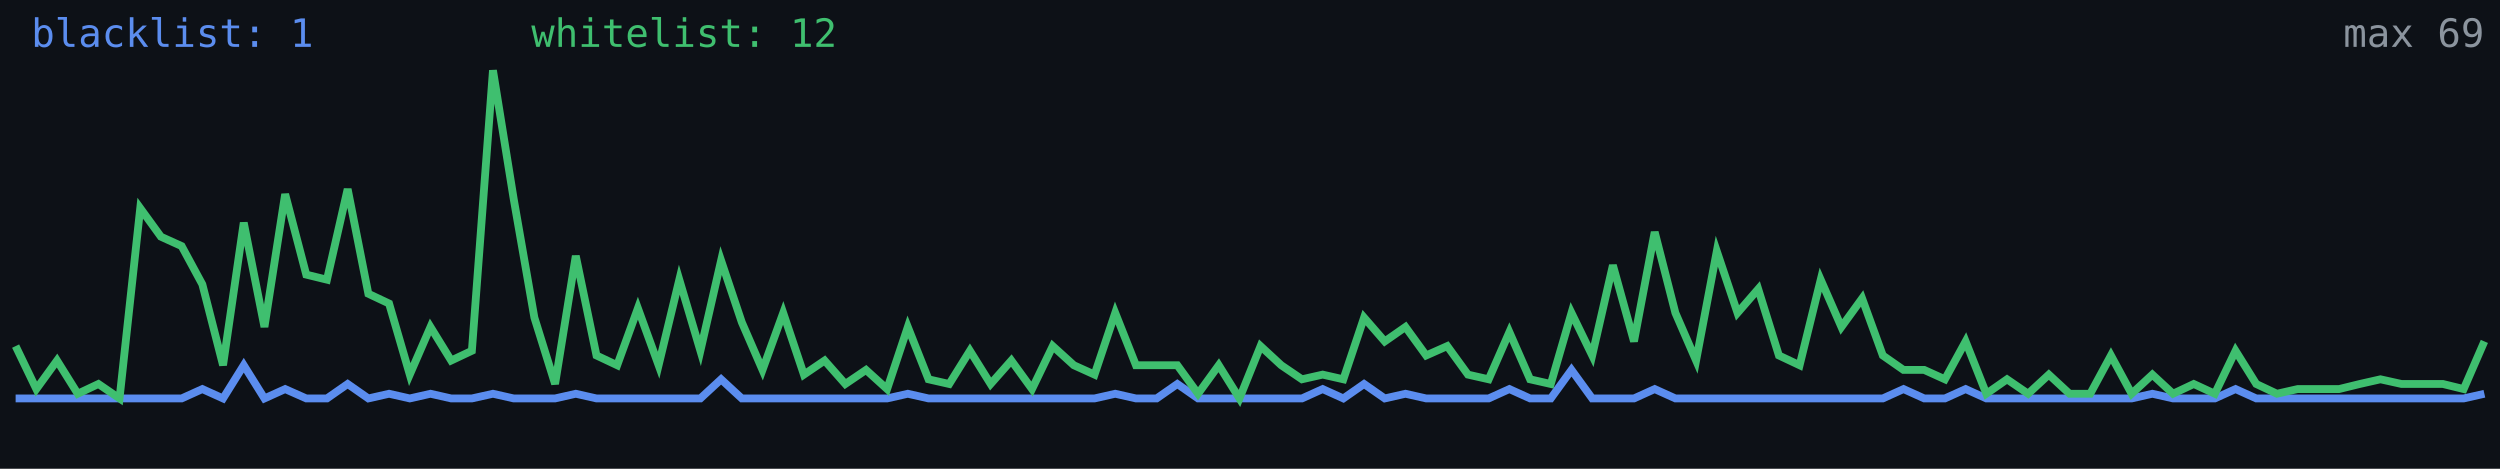
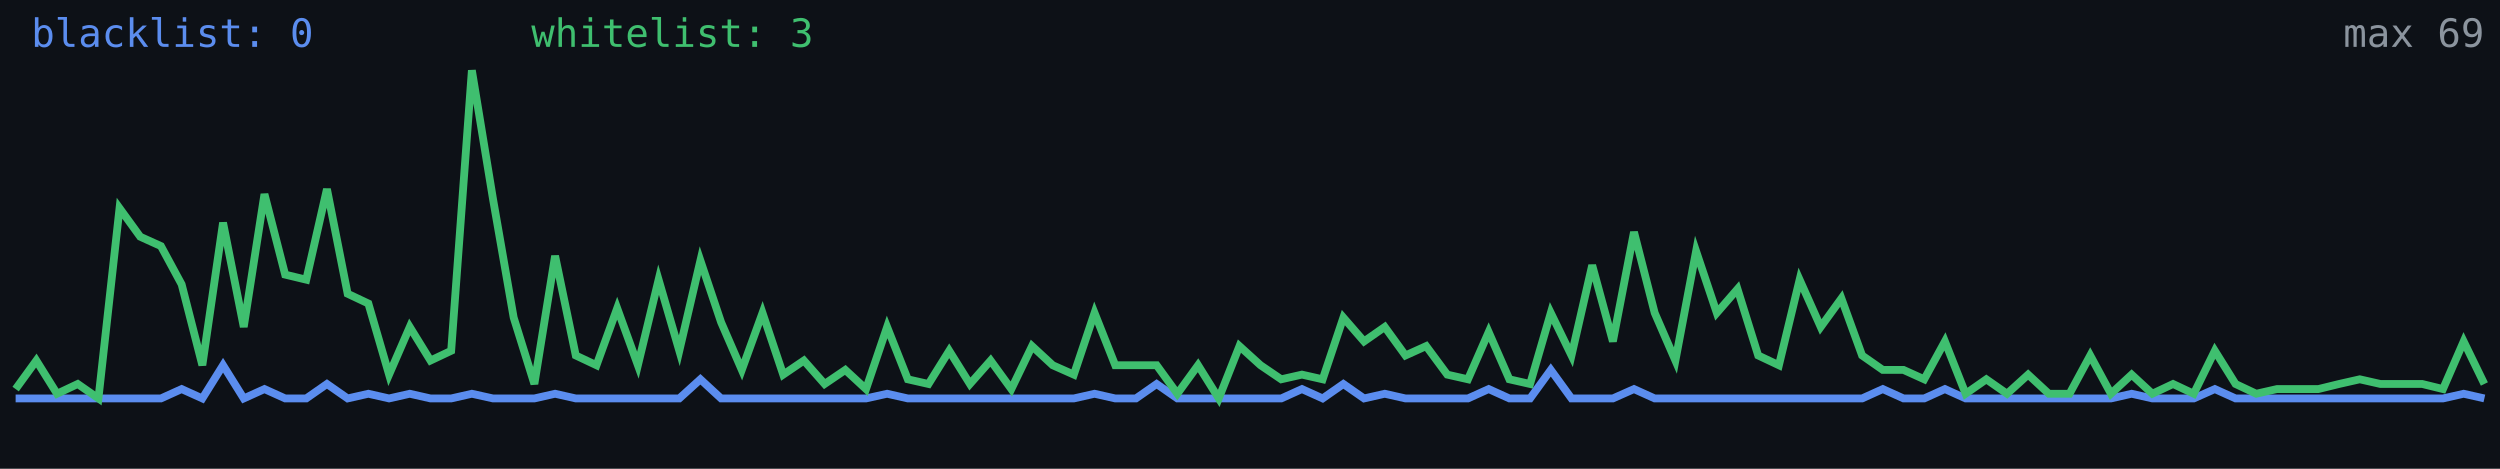
<svg xmlns="http://www.w3.org/2000/svg" width="640" height="120" viewBox="0 0 640 120" role="img" aria-label="Alive configs trend">
  <rect width="640" height="120" fill="#0d1117" />
-   <polyline fill="none" stroke="#5b8def" stroke-width="2" points="4.0,102.0 9.3,102.0 14.6,102.0 19.9,102.0 25.2,102.0 30.6,102.0 35.9,102.0 41.2,102.0 46.5,102.0 51.8,99.6 57.1,102.0 62.4,93.5 67.7,102.0 73.0,99.6 78.4,102.0 83.7,102.0 89.0,98.3 94.3,102.0 99.6,100.8 104.9,102.0 110.2,100.8 115.5,102.0 120.8,102.0 126.2,100.8 131.5,102.0 136.8,102.0 142.1,102.0 147.4,100.8 152.7,102.0 158.0,102.0 163.3,102.0 168.6,102.0 173.9,102.0 179.3,102.0 184.6,97.1 189.9,102.0 195.2,102.0 200.5,102.0 205.8,102.0 211.1,102.0 216.4,102.0 221.7,102.0 227.1,102.0 232.4,100.8 237.7,102.0 243.0,102.0 248.3,102.0 253.6,102.0 258.9,102.0 264.2,102.0 269.5,102.0 274.9,102.0 280.2,102.0 285.5,100.8 290.8,102.0 296.1,102.0 301.4,98.3 306.7,102.0 312.0,102.0 317.3,102.0 322.7,102.0 328.0,102.0 333.3,102.0 338.6,99.6 343.9,102.0 349.2,98.3 354.5,102.0 359.8,100.8 365.1,102.0 370.5,102.0 375.8,102.0 381.1,102.0 386.4,99.6 391.7,102.0 397.0,102.0 402.3,94.7 407.6,102.0 412.9,102.0 418.3,102.0 423.6,99.6 428.9,102.0 434.2,102.0 439.5,102.0 444.8,102.0 450.1,102.0 455.4,102.0 460.7,102.0 466.1,102.0 471.4,102.0 476.7,102.0 482.0,102.0 487.3,99.6 492.6,102.0 497.9,102.0 503.2,99.6 508.5,102.0 513.8,102.0 519.2,102.0 524.5,102.0 529.8,102.0 535.1,102.0 540.4,102.0 545.7,102.0 551.0,100.8 556.3,102.0 561.6,102.0 567.0,102.0 572.3,99.6 577.6,102.0 582.9,102.0 588.2,102.0 593.5,102.0 598.8,102.0 604.1,102.0 609.4,102.0 614.8,102.0 620.1,102.0 625.4,102.0 630.7,102.0 636.0,100.8" />
-   <polyline fill="none" stroke="#3fbf6f" stroke-width="2" points="4.0,88.6 9.3,99.6 14.6,92.3 19.9,100.8 25.2,98.3 30.6,102.0 35.9,53.3 41.2,60.6 46.5,63.0 51.8,72.8 57.1,93.5 62.4,57.0 67.7,83.7 73.0,49.7 78.4,70.3 83.7,71.6 89.0,48.4 94.3,75.2 99.6,77.7 104.9,95.9 110.2,83.7 115.5,92.3 120.8,89.8 126.2,18.0 131.5,50.9 136.8,81.3 142.1,98.3 147.4,65.5 152.7,91.0 158.0,93.5 163.3,78.9 168.6,93.5 173.9,71.6 179.3,89.8 184.6,66.7 189.9,82.5 195.2,94.7 200.5,80.1 205.8,95.9 211.1,92.3 216.4,98.3 221.7,94.7 227.1,99.6 232.4,83.7 237.7,97.1 243.0,98.3 248.3,89.8 253.6,98.3 258.9,92.3 264.2,99.6 269.5,88.6 274.9,93.5 280.2,95.9 285.5,80.1 290.8,93.5 296.1,93.5 301.4,93.5 306.7,100.8 312.0,93.5 317.3,102.0 322.7,88.6 328.0,93.5 333.3,97.1 338.6,95.9 343.9,97.1 349.2,81.3 354.5,87.4 359.8,83.7 365.1,91.0 370.5,88.6 375.8,95.9 381.1,97.1 386.4,85.0 391.7,97.1 397.0,98.3 402.3,80.1 407.6,91.0 412.9,67.9 418.3,87.4 423.6,59.4 428.9,80.1 434.2,92.3 439.5,64.3 444.8,80.1 450.1,74.0 455.4,91.0 460.7,93.5 466.1,71.6 471.4,83.7 476.7,76.4 482.0,91.0 487.3,94.7 492.6,94.7 497.9,97.1 503.2,87.4 508.5,100.8 513.8,97.1 519.2,100.8 524.5,95.9 529.8,100.8 535.1,100.8 540.4,91.0 545.7,100.8 551.0,95.9 556.3,100.8 561.6,98.3 567.0,100.8 572.3,89.8 577.6,98.3 582.9,100.8 588.2,99.6 593.5,99.6 598.8,99.6 604.1,98.3 609.4,97.1 614.8,98.3 620.1,98.3 625.4,98.3 630.7,99.6 636.0,87.4" />
-   <text x="8" y="12" fill="#5b8def" font-size="10" font-family="monospace">blacklist: 1</text>
-   <text x="136" y="12" fill="#3fbf6f" font-size="10" font-family="monospace">whitelist: 12</text>
+   <polyline fill="none" stroke="#5b8def" stroke-width="2" points="4.0,102.0 9.3,102.0 14.6,102.0 19.9,102.0 25.2,102.0 30.6,102.0 35.9,102.0 41.2,102.0 46.5,99.6 51.8,102.0 57.1,93.5 62.4,102.0 67.7,99.6 73.0,102.0 78.4,102.0 83.7,98.3 89.0,102.0 94.3,100.8 99.6,102.0 104.9,100.8 110.2,102.0 115.5,102.0 120.8,100.8 126.2,102.0 131.5,102.0 136.8,102.0 142.1,100.8 147.4,102.0 152.7,102.0 158.0,102.0 163.3,102.0 168.6,102.0 173.9,102.0 179.3,97.1 184.6,102.0 189.9,102.0 195.2,102.0 200.5,102.0 205.8,102.0 211.1,102.0 216.4,102.0 221.7,102.0 227.1,100.8 232.4,102.0 237.7,102.0 243.0,102.0 248.3,102.0 253.6,102.0 258.9,102.0 264.2,102.0 269.5,102.0 274.9,102.0 280.2,100.8 285.5,102.0 290.8,102.0 296.1,98.3 301.4,102.0 306.7,102.0 312.0,102.0 317.3,102.0 322.7,102.0 328.0,102.0 333.3,99.6 338.6,102.0 343.9,98.3 349.2,102.0 354.5,100.8 359.8,102.0 365.1,102.0 370.5,102.0 375.8,102.0 381.1,99.6 386.4,102.0 391.7,102.0 397.0,94.7 402.3,102.0 407.6,102.0 412.9,102.0 418.3,99.6 423.6,102.0 428.9,102.0 434.2,102.0 439.5,102.0 444.8,102.0 450.1,102.0 455.4,102.0 460.7,102.0 466.1,102.0 471.4,102.0 476.7,102.0 482.0,99.6 487.3,102.0 492.6,102.0 497.9,99.6 503.2,102.0 508.5,102.0 513.8,102.0 519.2,102.0 524.5,102.0 529.8,102.0 535.1,102.0 540.4,102.0 545.7,100.8 551.0,102.0 556.3,102.0 561.6,102.0 567.0,99.6 572.3,102.0 577.6,102.0 582.9,102.0 588.2,102.0 593.5,102.0 598.8,102.0 604.1,102.0 609.4,102.0 614.8,102.0 620.1,102.0 625.4,102.0 630.7,100.8 636.0,102.0" />
+   <polyline fill="none" stroke="#3fbf6f" stroke-width="2" points="4.0,99.6 9.3,92.3 14.6,100.8 19.9,98.3 25.2,102.0 30.6,53.3 35.9,60.6 41.2,63.0 46.5,72.8 51.8,93.5 57.1,57.0 62.4,83.7 67.7,49.7 73.0,70.3 78.4,71.6 83.7,48.4 89.0,75.2 94.3,77.7 99.6,95.9 104.9,83.7 110.2,92.3 115.5,89.8 120.8,18.0 126.2,50.9 131.5,81.3 136.8,98.3 142.1,65.5 147.4,91.0 152.7,93.5 158.0,78.9 163.3,93.5 168.6,71.6 173.9,89.8 179.3,66.7 184.6,82.5 189.9,94.7 195.2,80.1 200.5,95.9 205.8,92.3 211.1,98.3 216.4,94.7 221.7,99.6 227.1,83.7 232.4,97.1 237.7,98.3 243.0,89.8 248.3,98.3 253.6,92.3 258.9,99.6 264.2,88.6 269.5,93.5 274.9,95.9 280.2,80.1 285.5,93.5 290.8,93.5 296.1,93.5 301.4,100.8 306.7,93.5 312.0,102.0 317.3,88.6 322.7,93.5 328.0,97.1 333.3,95.9 338.6,97.1 343.9,81.3 349.2,87.4 354.5,83.7 359.8,91.0 365.1,88.6 370.5,95.9 375.8,97.1 381.1,85.0 386.4,97.1 391.7,98.3 397.0,80.1 402.3,91.0 407.6,67.9 412.9,87.4 418.3,59.4 423.6,80.1 428.9,92.3 434.2,64.3 439.5,80.1 444.8,74.0 450.1,91.0 455.4,93.5 460.7,71.6 466.1,83.7 471.4,76.4 476.7,91.0 482.0,94.7 487.3,94.7 492.6,97.1 497.9,87.4 503.2,100.8 508.5,97.1 513.8,100.8 519.2,95.9 524.5,100.8 529.8,100.8 535.1,91.0 540.4,100.8 545.7,95.9 551.0,100.8 556.3,98.3 561.6,100.8 567.0,89.8 572.3,98.3 577.6,100.8 582.9,99.6 588.2,99.6 593.5,99.6 598.8,98.3 604.1,97.1 609.4,98.3 614.8,98.3 620.1,98.3 625.4,99.6 630.7,87.4 636.0,98.3" />
+   <text x="8" y="12" fill="#5b8def" font-size="10" font-family="monospace">blacklist: 0</text>
+   <text x="136" y="12" fill="#3fbf6f" font-size="10" font-family="monospace">whitelist: 3</text>
  <text x="636" y="12" fill="#8b949e" font-size="10" text-anchor="end" font-family="monospace">max 69</text>
</svg>
